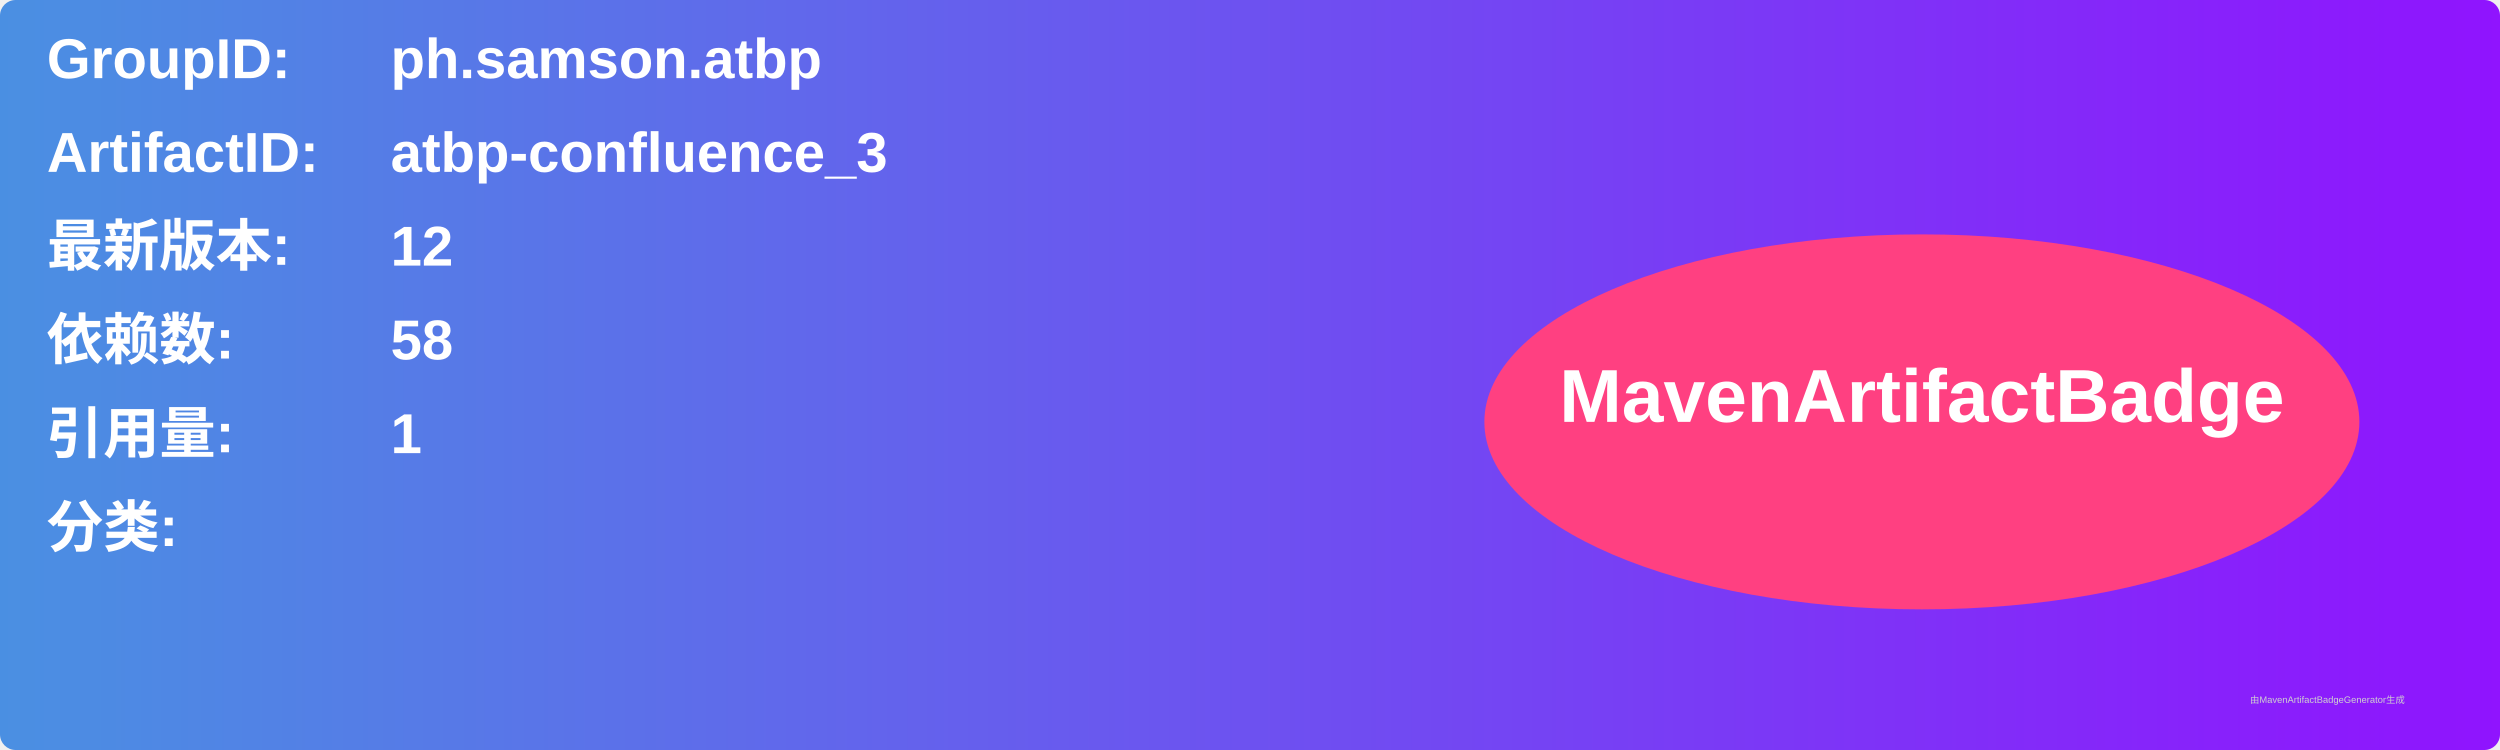
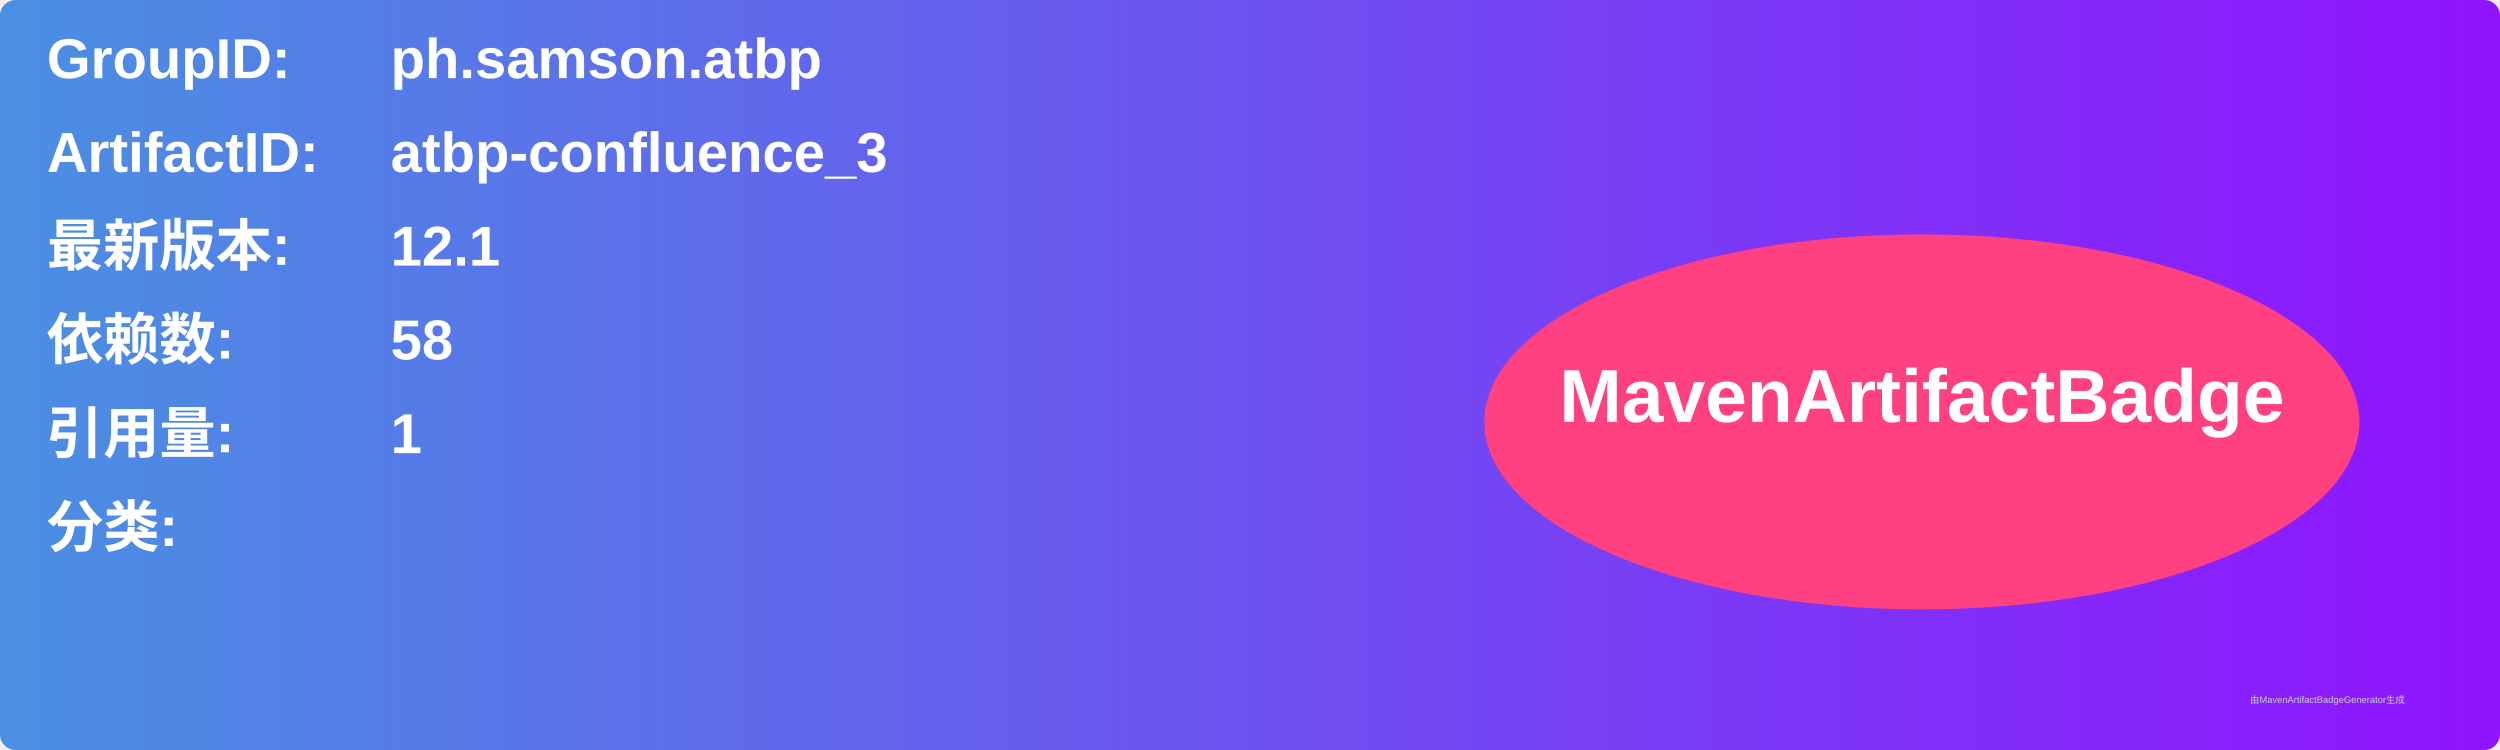
<svg xmlns="http://www.w3.org/2000/svg" width="800" height="240" viewBox="0 0 800 240">
  <linearGradient id="grad" x1="0%" y1="0%" x2="100%" y2="0%">
    <stop offset="0%" stop-color="#4a90e2" />
    <stop offset="100%" stop-color="#9013fe" />
  </linearGradient>
  <rect width="100%" height="100%" rx="5" ry="5" fill="url(#grad)" />
  <g transform="translate(15, 15)">
    <text x="0" y="10" font-family="Arial" font-size="18" fill="white" font-weight="bold" width="260">GroupID:</text>
    <text x="110" y="10" font-family="Arial" font-size="18" fill="white" font-weight="bold" width="460">ph.samson.atbp</text>
    <text x="0" y="40" font-family="Arial" font-size="18" fill="white" font-weight="bold" width="260">ArtifactID:</text>
    <text x="110" y="40" font-family="Arial" font-size="18" fill="white" font-weight="bold" width="460">atbp-confluence_3</text>
    <text x="0" y="70" font-family="Arial" font-size="18" fill="white" font-weight="bold">最新版本:</text>
    <text x="110" y="70" font-family="Arial" font-size="18" fill="white" font-weight="bold">
-       <tspan font-weight="bold">12</tspan>
+       <tspan font-weight="bold">12.1</tspan>
    </text>
    <text x="0" y="100" font-family="Arial" font-size="18" fill="white" font-weight="bold">依赖数: </text>
    <text x="110" y="100" font-family="Arial" font-size="18" fill="white">
      <tspan font-weight="bold">58</tspan>
    </text>
    <text x="0" y="130" font-family="Arial" font-size="18" fill="white" font-weight="bold">引用量: </text>
    <text x="110" y="130" font-family="Arial" font-size="18" fill="white">
      <tspan font-weight="bold">1</tspan>
    </text>
    <text x="0" y="160" font-family="Arial" font-size="18" fill="white" font-weight="bold">分类:</text>
    <text x="10" y="190" font-family="Arial" font-size="10" fill="white">
      <tspan font-weight="bold" />
    </text>
    <ellipse cx="600" cy="120" rx="140" ry="60" fill="#ff4081" />
    <text x="600" y="120" text-anchor="middle" font-family="Arial" font-size="24" fill="white" font-weight="bold">MavenArtifactBadge</text>
  </g>
  <text x="720" y="225" font-family="Arial" font-size="3" fill="#d0d0d0">由MavenArtifactBadgeGenerator生成</text>
</svg>
